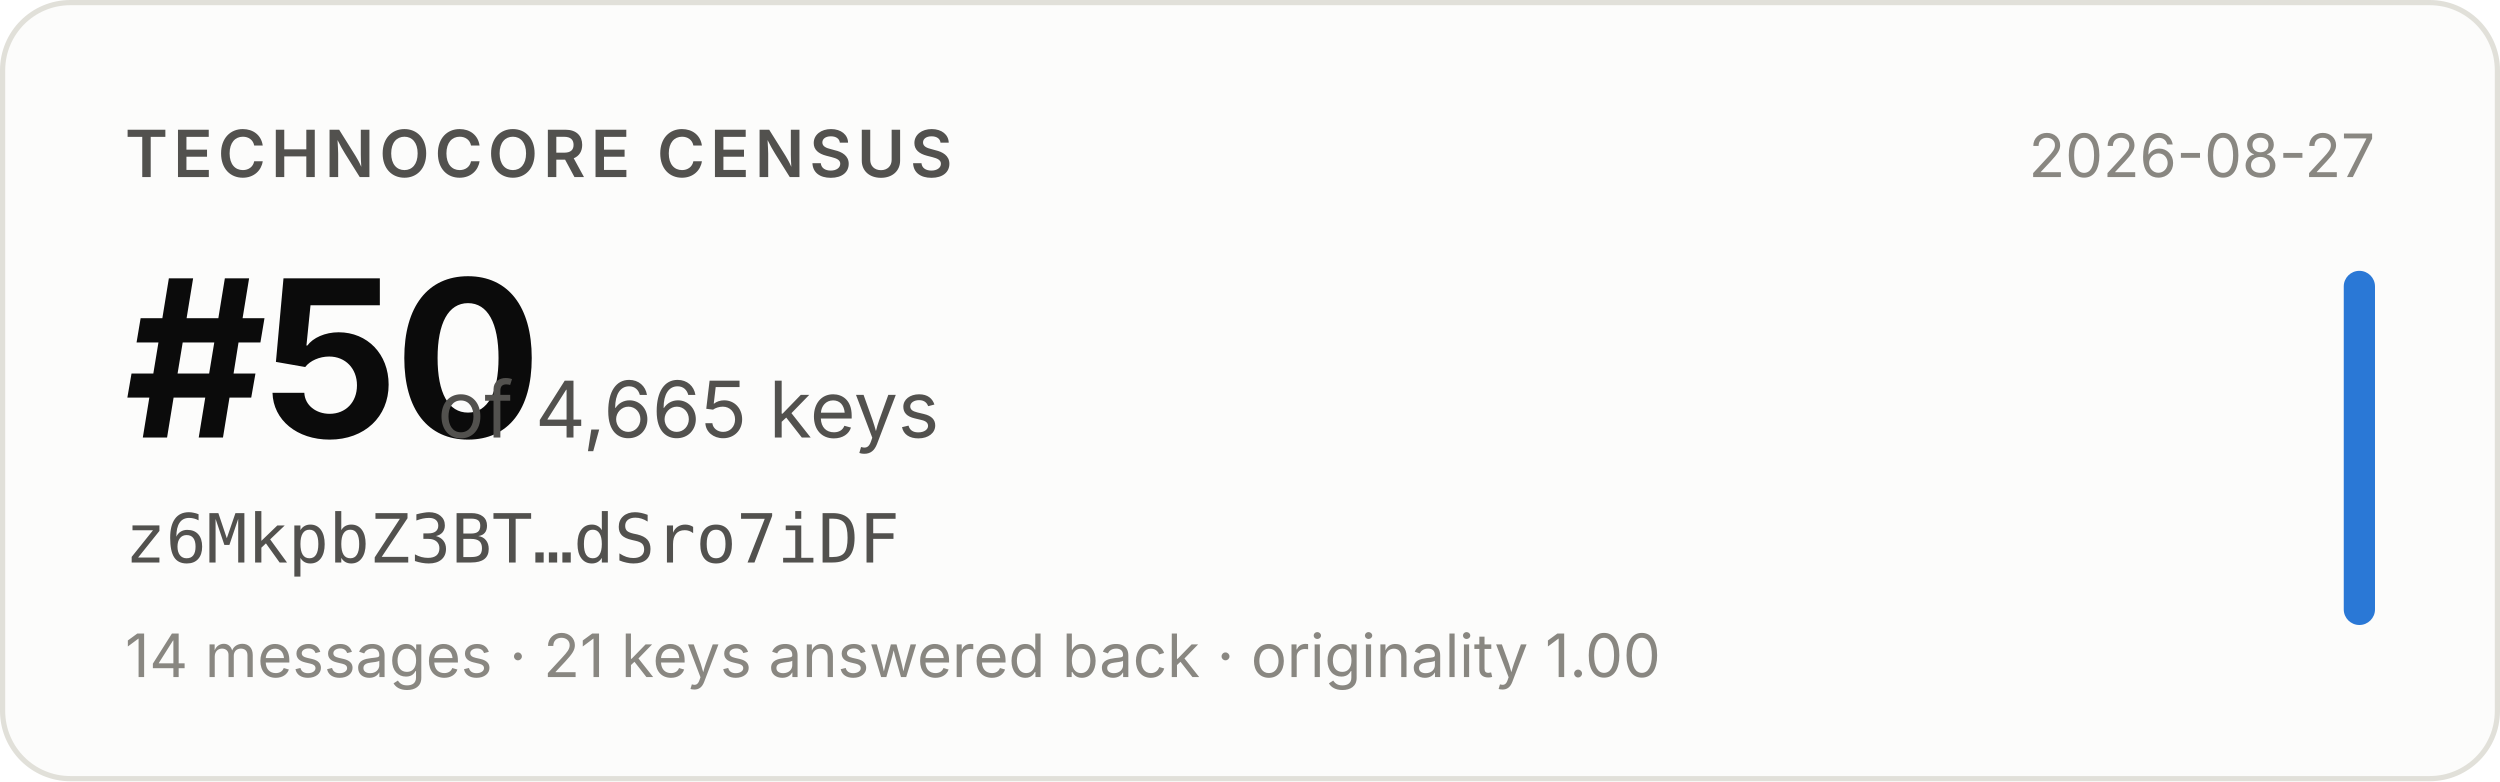
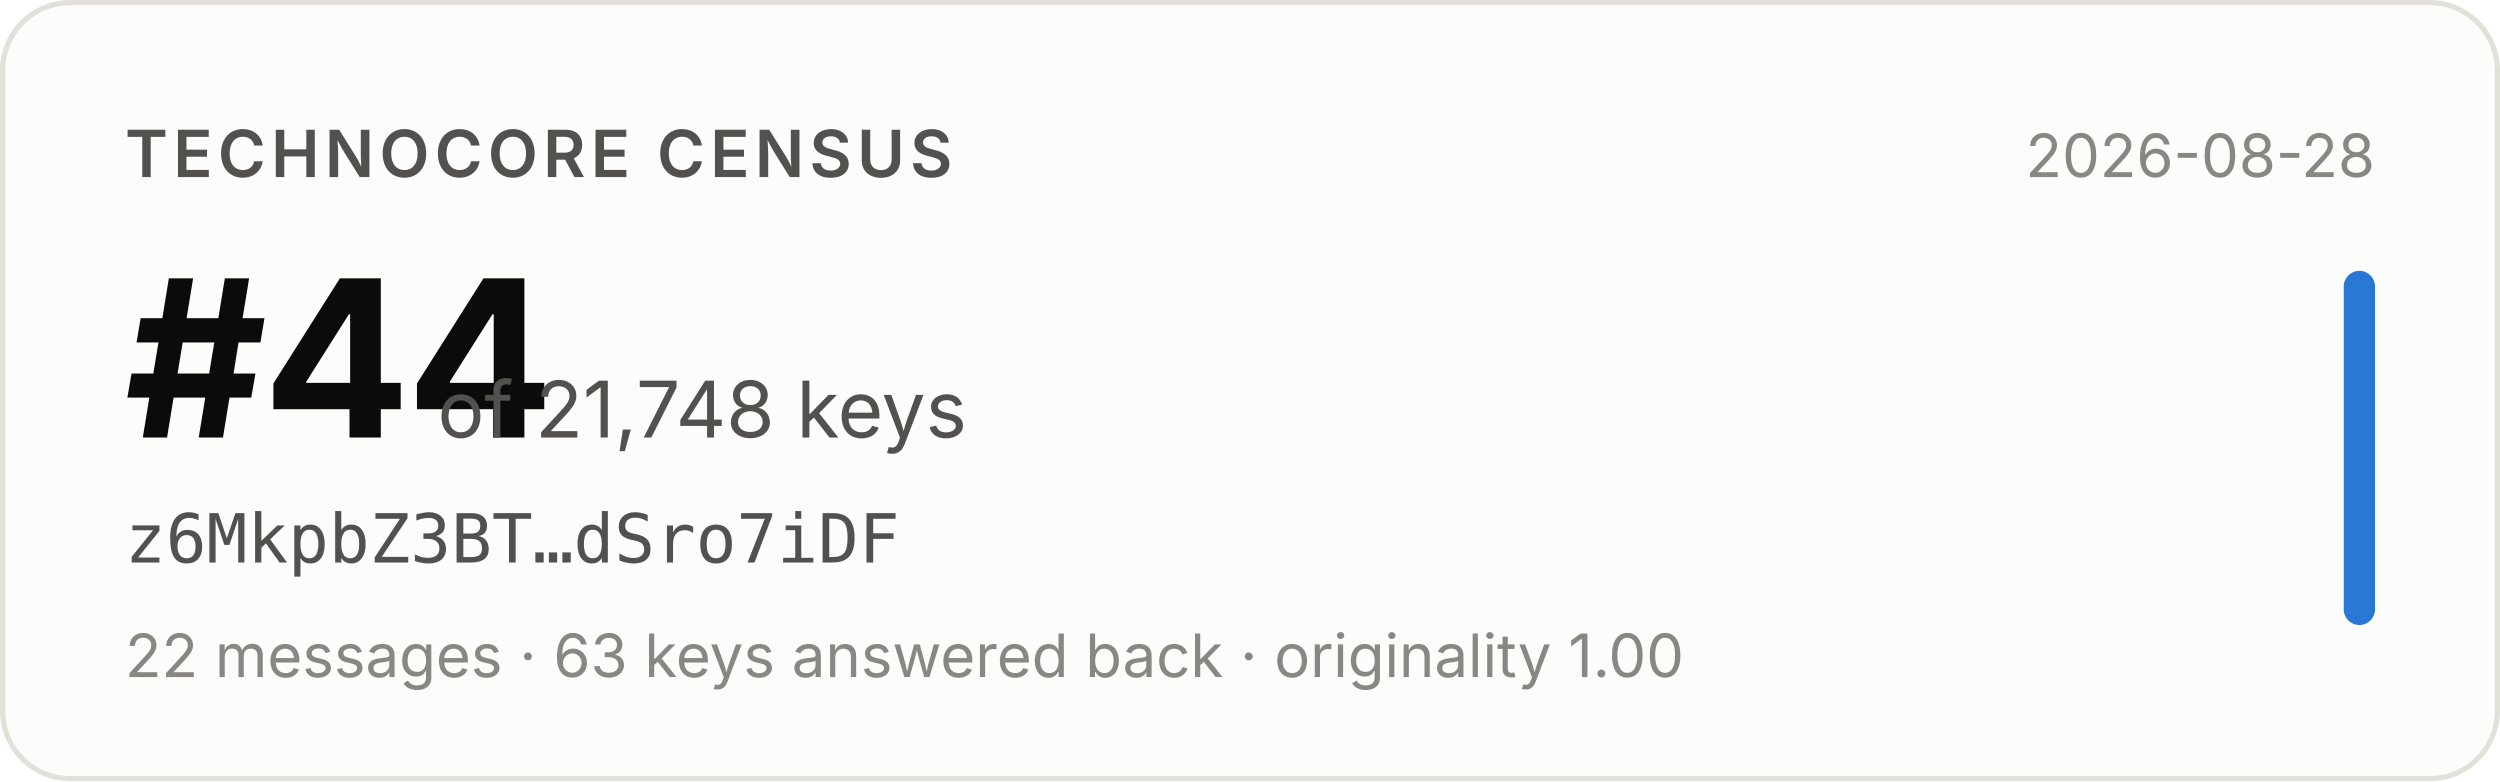
- <svg xmlns="http://www.w3.org/2000/svg" width="480" height="150" viewBox="0 0 480 150" role="img" aria-label="Technocore Census rank #50 of 4,665 keys for z6MkpbZ3BT…dSro7iDF, snapshot 2026-08-27">
+ <svg xmlns="http://www.w3.org/2000/svg" width="480" height="150" viewBox="0 0 480 150" role="img" aria-label="Technocore Census rank #44 of 21,748 keys for z6MkpbZ3BT…dSro7iDF, snapshot 2026-08-28">
  <rect x="0.5" y="0.5" width="479" height="149" rx="13" fill="#fcfcfb" stroke="#e1e0d9" />
  <g font-family="system-ui, -apple-system, 'Segoe UI', sans-serif">
    <text x="24" y="34" font-size="12.5" font-weight="600" fill="#52514e" letter-spacing="0.08em">TECHNOCORE CENSUS</text>
-     <text x="24" y="84" font-size="42" font-weight="650" fill="#0b0b0b" letter-spacing="-0.02em">#50</text>
-     <text x="84" y="84" font-size="15" fill="#52514e">of 4,665 keys</text>
+     <text x="24" y="84" font-size="42" font-weight="650" fill="#0b0b0b" letter-spacing="-0.02em">#44</text>
+     <text x="84" y="84" font-size="15" fill="#52514e">of 21,748 keys</text>
    <text x="24" y="108" font-size="13" fill="#52514e" font-family="ui-monospace, SFMono-Regular, Menlo, monospace">z6MkpbZ3BT…dSro7iDF</text>
-     <text x="24" y="130" font-size="11.5" fill="#898781">14 messages · 21 keys answered back · originality 1.00</text>
-     <text x="456" y="34" font-size="11.5" fill="#898781" text-anchor="end">2026-08-27</text>
+     <text x="24" y="130" font-size="11.5" fill="#898781">22 messages · 63 keys answered back · originality 1.00</text>
+     <text x="456" y="34" font-size="11.5" fill="#898781" text-anchor="end">2026-08-28</text>
    <rect x="450" y="52" width="6" height="68" rx="3" fill="#2a78d6" />
  </g>
</svg>
